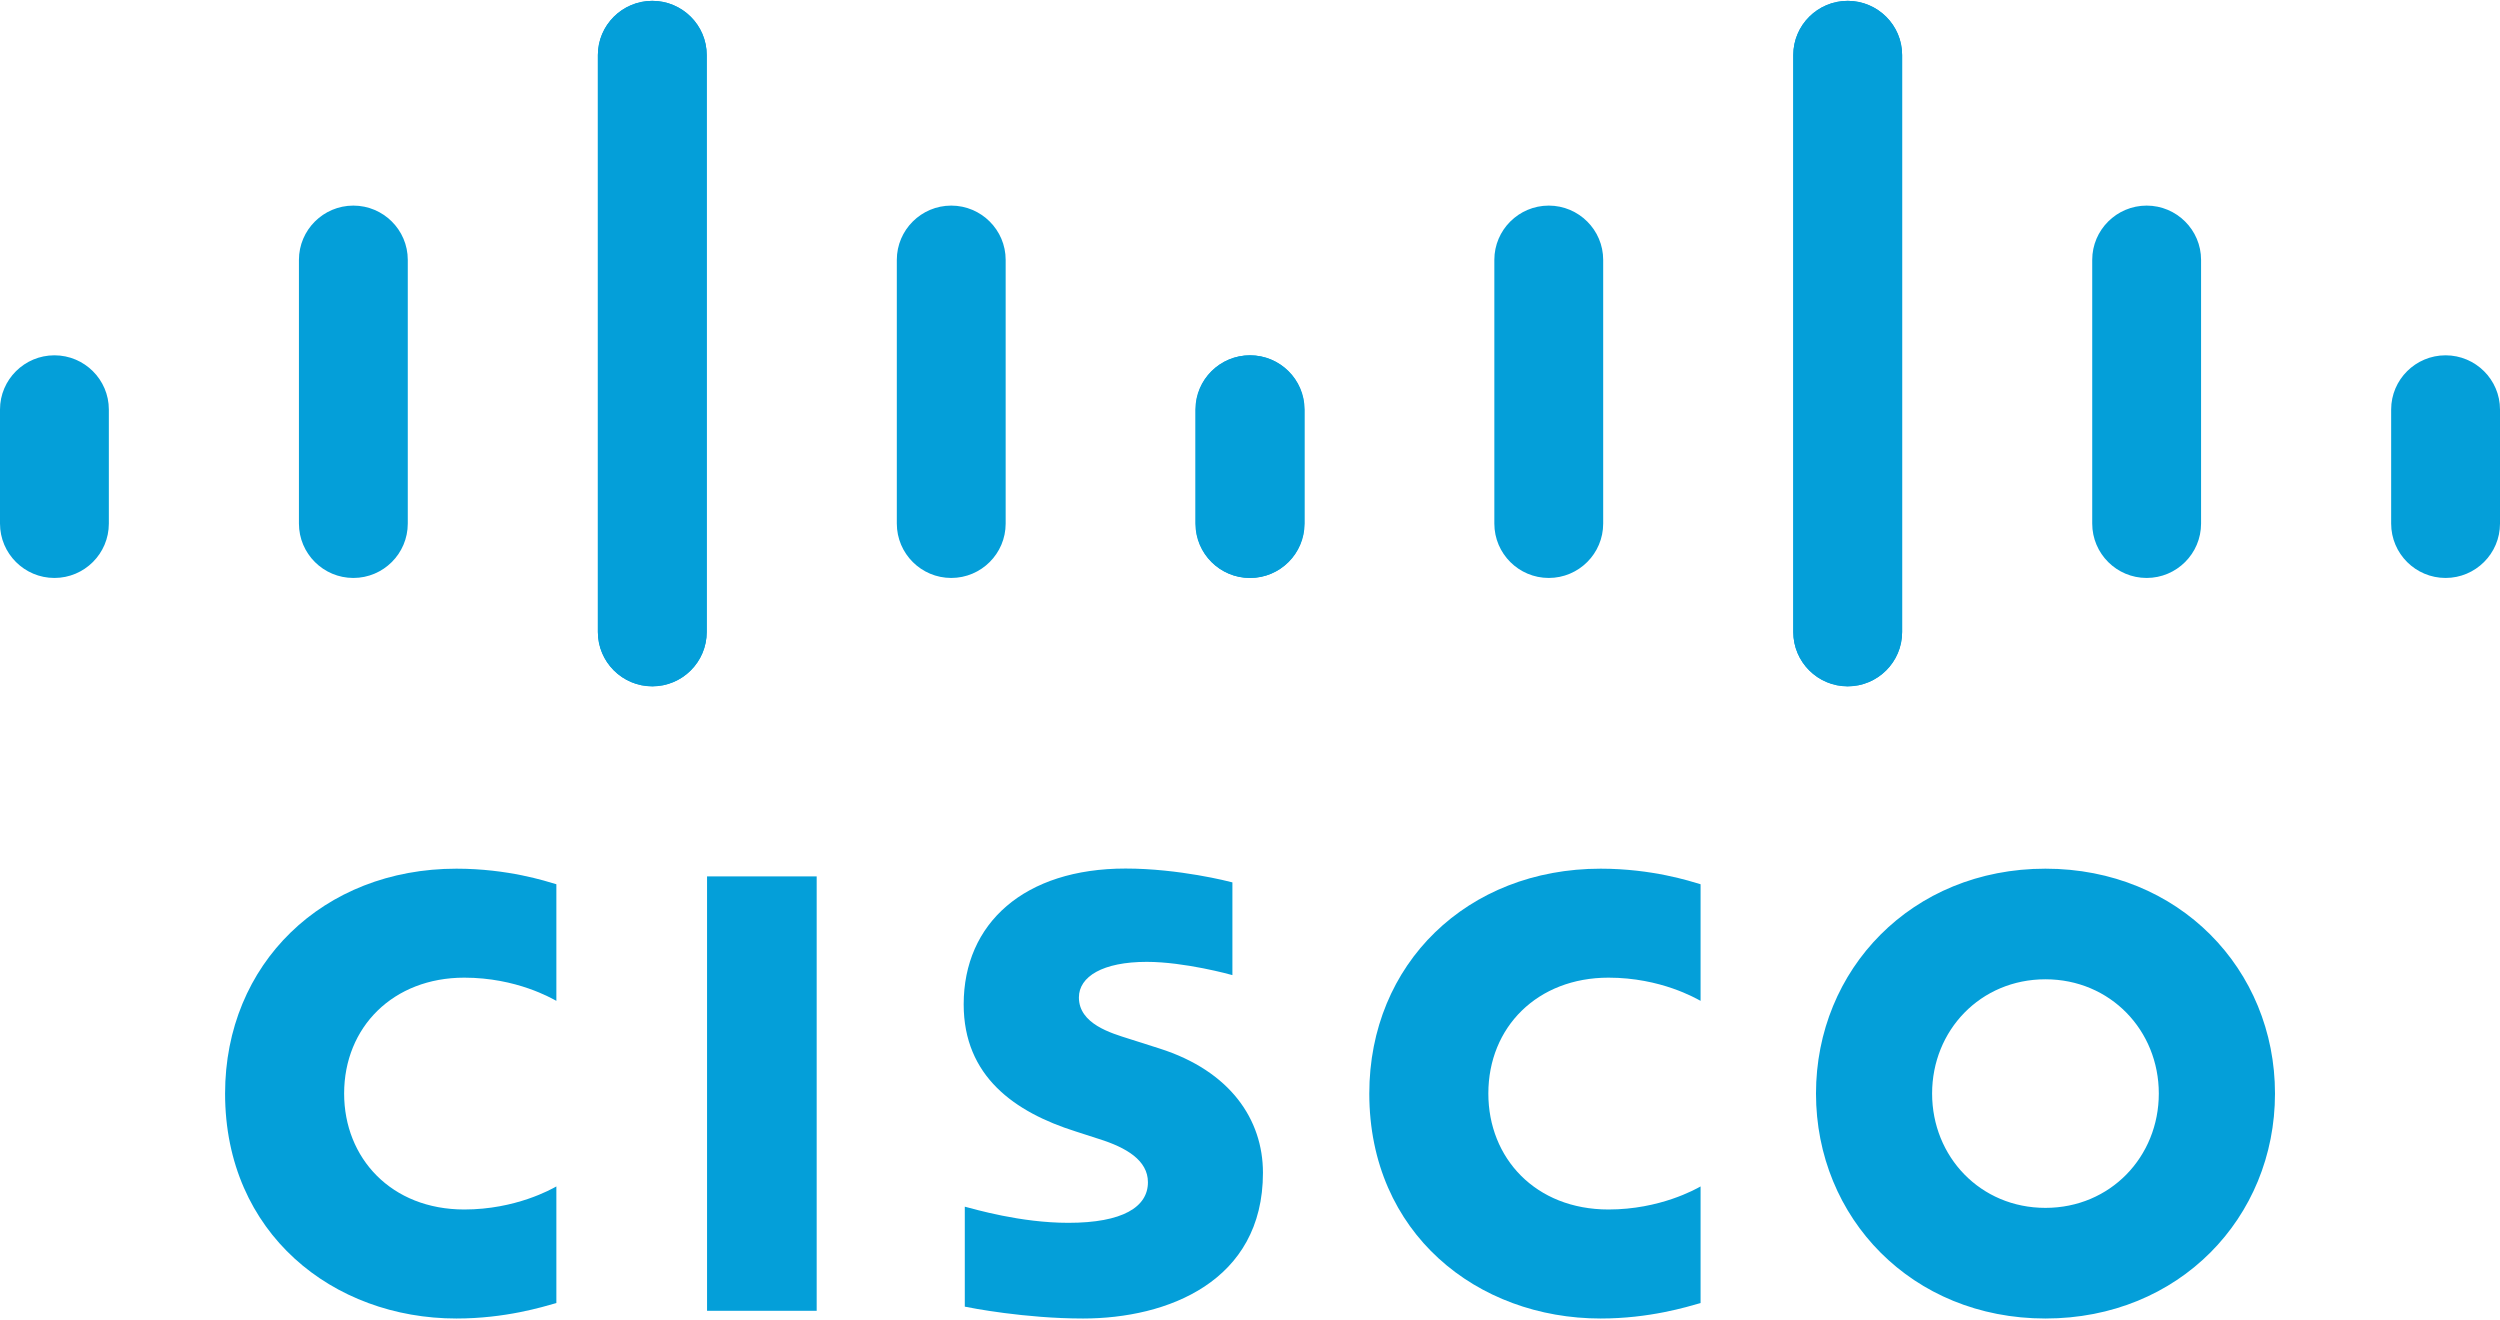
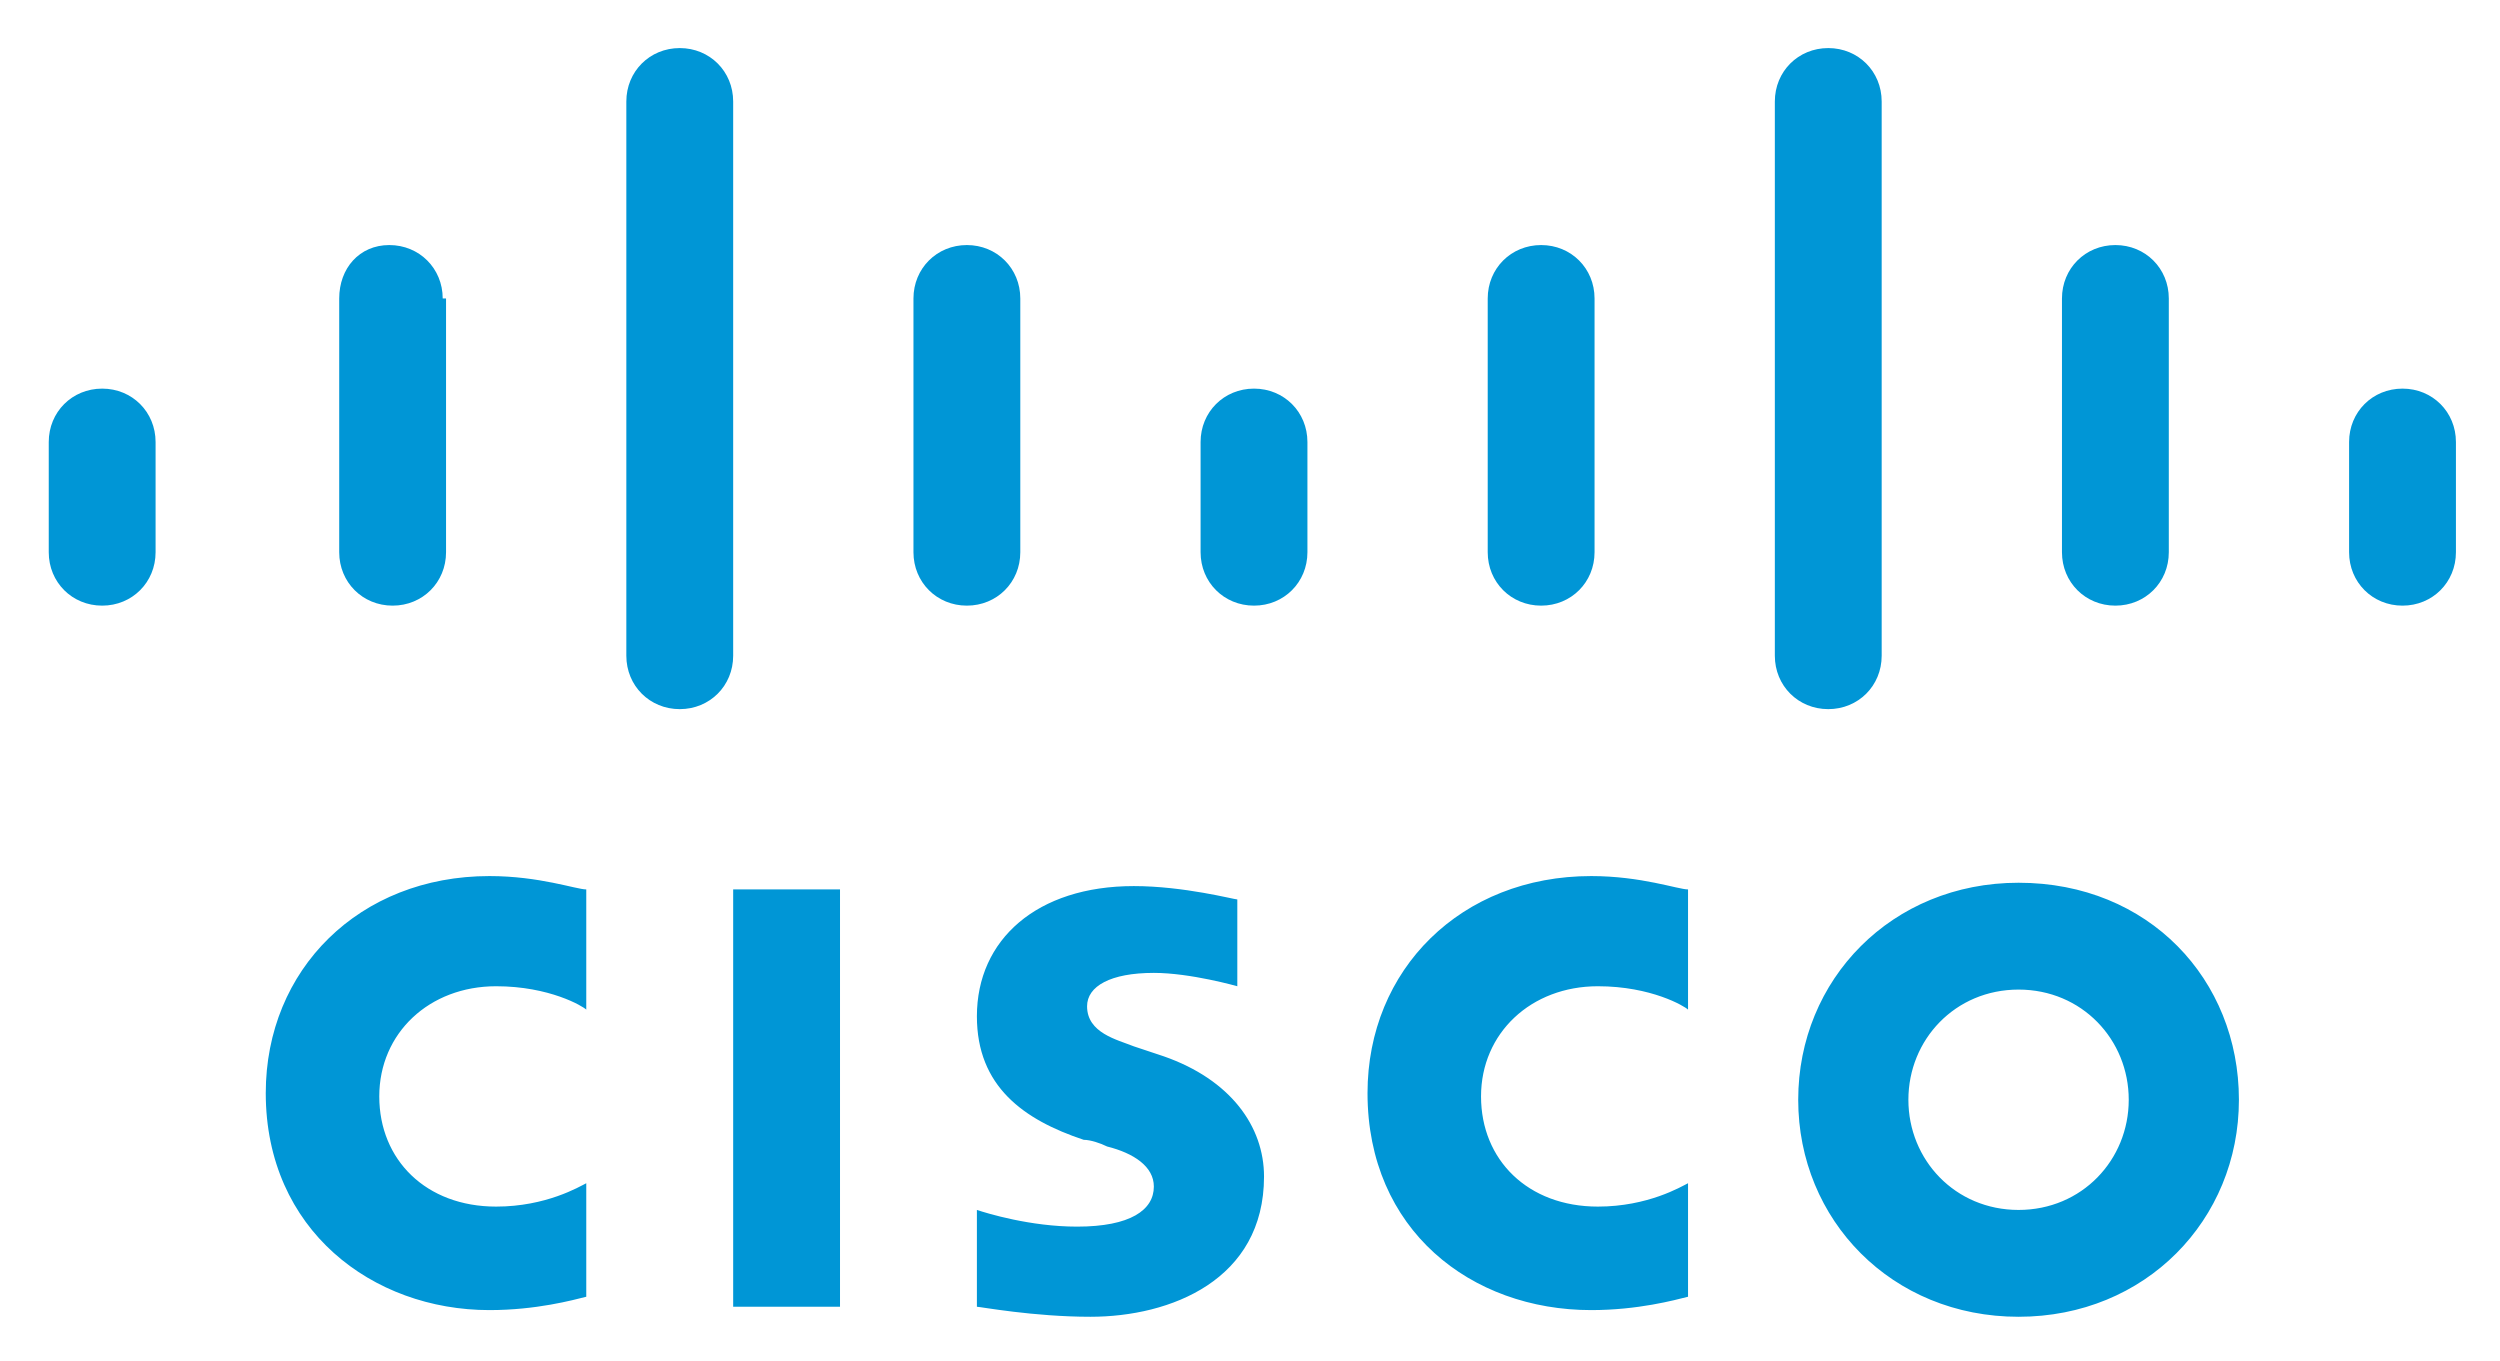
- <svg xmlns="http://www.w3.org/2000/svg" xmlns:xlink="http://www.w3.org/1999/xlink" version="1.1" width="216" height="114" fill="#049fd9" id="svg24">
-   <path d="m 106.48,76.238 c -0.282,-0.077 -4.621,-1.196 -9.232,-1.196 -8.73,0 -13.986,4.714 -13.986,11.734 0,6.214 4.397,9.313 9.674,10.98 0.585,0.193 1.447,0.463 2.021,0.653 2.349,0.739 4.224,1.837 4.224,3.739 0,2.127 -2.167,3.504 -6.878,3.504 -4.14,0 -8.109,-1.184 -8.945,-1.395 v 8.637 c 0.466,0.099 5.183,1.025 10.222,1.025 7.248,0 15.539,-3.167 15.539,-12.595 0,-4.573 -2.8,-8.783 -8.947,-10.737 L 97.559,89.755 C 96,89.263 93.217,88.466 93.217,86.181 c 0,-1.805 2.062,-3.076 5.859,-3.076 3.276,0 7.263,1.101 7.404,1.145 z m 80.041,18.243 c 0,5.461 -4.183,9.879 -9.796,9.879 -5.619,0 -9.791,-4.418 -9.791,-9.879 0,-5.45 4.172,-9.87 9.791,-9.87 5.613,0 9.796,4.42 9.796,9.87 m -9.796,-19.427 c -11.544,0 -19.823,8.707 -19.823,19.427 0,10.737 8.279,19.438 19.823,19.438 11.543,0 19.834,-8.701 19.834,-19.438 0,-10.72 -8.291,-19.427 -19.834,-19.427 M 70.561,113.251 H 61.089 V 75.719 h 9.472" id="path10" />
-   <path d="m 48.07,76.399 c -0.89,-0.264 -4.18,-1.345 -8.636,-1.345 -11.526,0 -19.987,8.218 -19.987,19.427 0,12.093 9.34,19.438 19.987,19.438 4.23,0 7.459,-1.002 8.636,-1.336 v -10.075 c -0.407,0.226 -3.503,1.992 -7.957,1.992 -6.31,0 -10.38,-4.441 -10.38,-10.019 0,-5.748 4.246,-10.011 10.38,-10.011 4.53,0 7.576,1.805 7.957,2.004" id="path12" />
-   <use xlink:href="#path12" transform="translate(98.86)" id="use14" />
-   <g id="g22">
-     <path d="m 61.061,4.759 c 0,-2.587 -2.113,-4.685 -4.703,-4.685 -2.589,0 -4.702,2.098 -4.702,4.685 v 49.84 c 0,2.602 2.113,4.699 4.702,4.699 2.59,0 4.703,-2.097 4.703,-4.699 z M 35.232,22.451 c 0,-2.586 -2.112,-4.687 -4.702,-4.687 -2.59,0 -4.702,2.101 -4.702,4.687 v 22.785 c 0,2.601 2.112,4.699 4.702,4.699 2.59,0 4.702,-2.098 4.702,-4.699 z M 9.404,35.383 C 9.404,32.796 7.292,30.699 4.702,30.699 2.115,30.699 0,32.796 0,35.383 v 9.853 c 0,2.601 2.115,4.699 4.702,4.699 2.59,0 4.702,-2.098 4.702,-4.699" id="path16" />
-     <use xlink:href="#path16" transform="matrix(-1,0,0,1,112.717,0)" id="use18" />
-   </g>
-   <use xlink:href="#g22" transform="matrix(-1,0,0,1,216,0)" id="use20" />
+ <svg xmlns="http://www.w3.org/2000/svg" role="img" viewBox="-0.56 -0.44 74.88 40.76">
+   <style>svg {enable-background:new 0 0 74 40}</style>
+   <style>.st0{fill:#0096d6}</style>
+   <path d="M21.4 26.2h3.2v12.5h-3.2zM50 29.8c-.1-.1-1.1-.7-2.7-.7-2 0-3.5 1.4-3.5 3.3s1.4 3.3 3.5 3.3c1.5 0 2.5-.6 2.7-.7v3.4c-.4.1-1.5.4-2.9.4-3.6 0-6.7-2.4-6.7-6.5 0-3.7 2.8-6.5 6.7-6.5 1.5 0 2.6.4 2.9.4v3.6zm-33 0c-.1-.1-1.1-.7-2.7-.7-2 0-3.5 1.4-3.5 3.3s1.4 3.3 3.5 3.3c1.5 0 2.5-.6 2.7-.7v3.4c-.4.1-1.5.4-2.9.4-3.5 0-6.7-2.4-6.7-6.5 0-3.7 2.8-6.5 6.7-6.5 1.5 0 2.6.4 2.9.4v3.6zm49.5 2.7c0 3.6-2.8 6.5-6.6 6.5s-6.6-2.9-6.6-6.5 2.8-6.5 6.6-6.5c3.9 0 6.6 2.9 6.6 6.5zm-6.6-3.3c-1.9 0-3.3 1.5-3.3 3.3 0 1.8 1.4 3.3 3.3 3.3s3.3-1.5 3.3-3.3c0-1.8-1.4-3.3-3.3-3.3zm-23.4-.1s-1.4-.4-2.5-.4c-1.3 0-2 .4-2 1 0 .8.9 1 1.4 1.2l.9.3c2 .7 3 2.1 3 3.6 0 3.1-2.8 4.2-5.2 4.2-1.7 0-3.3-.3-3.4-.3v-2.9c.3.1 1.6.5 3 .5 1.6 0 2.3-.5 2.3-1.2 0-.6-.6-1-1.4-1.2-.2-.1-.5-.2-.7-.2-1.8-.6-3.2-1.6-3.2-3.7 0-2.3 1.8-3.9 4.7-3.9 1.5 0 3 .4 3.1.4v2.6z" class="st0" />
+   <path d="M4.1 12.8c0-.9-.7-1.6-1.6-1.6-.9 0-1.6.7-1.6 1.6v3.3c0 .9.7 1.6 1.6 1.6.9 0 1.6-.7 1.6-1.6v-3.3zm8.6-4.3c0-.9-.7-1.6-1.6-1.6s-1.5.7-1.5 1.6v7.6c0 .9.7 1.6 1.6 1.6s1.6-.7 1.6-1.6V8.5zm8.7-5.9c0-.9-.7-1.6-1.6-1.6-.9 0-1.6.7-1.6 1.6v16.6c0 .9.7 1.6 1.6 1.6.9 0 1.6-.7 1.6-1.6V2.6zM30 8.5c0-.9-.7-1.6-1.6-1.6-.9 0-1.6.7-1.6 1.6v7.6c0 .9.7 1.6 1.6 1.6.9 0 1.6-.7 1.6-1.6V8.5zm8.6 4.3c0-.9-.7-1.6-1.6-1.6-.9 0-1.6.7-1.6 1.6v3.3c0 .9.7 1.6 1.6 1.6.9 0 1.6-.7 1.6-1.6v-3.3zm8.6-4.3c0-.9-.7-1.6-1.6-1.6-.9 0-1.6.7-1.6 1.6v7.6c0 .9.7 1.6 1.6 1.6.9 0 1.6-.7 1.6-1.6V8.5zm8.6-5.9c0-.9-.7-1.6-1.6-1.6-.9 0-1.6.7-1.6 1.6v16.6c0 .9.7 1.6 1.6 1.6.9 0 1.6-.7 1.6-1.6V2.6zm8.6 5.9c0-.9-.7-1.6-1.6-1.6-.9 0-1.6.7-1.6 1.6v7.6c0 .9.7 1.6 1.6 1.6.9 0 1.6-.7 1.6-1.6V8.5zm8.6 4.3c0-.9-.7-1.6-1.6-1.6-.9 0-1.6.7-1.6 1.6v3.3c0 .9.7 1.6 1.6 1.6.9 0 1.6-.7 1.6-1.6v-3.3z" class="st0" />
</svg>
